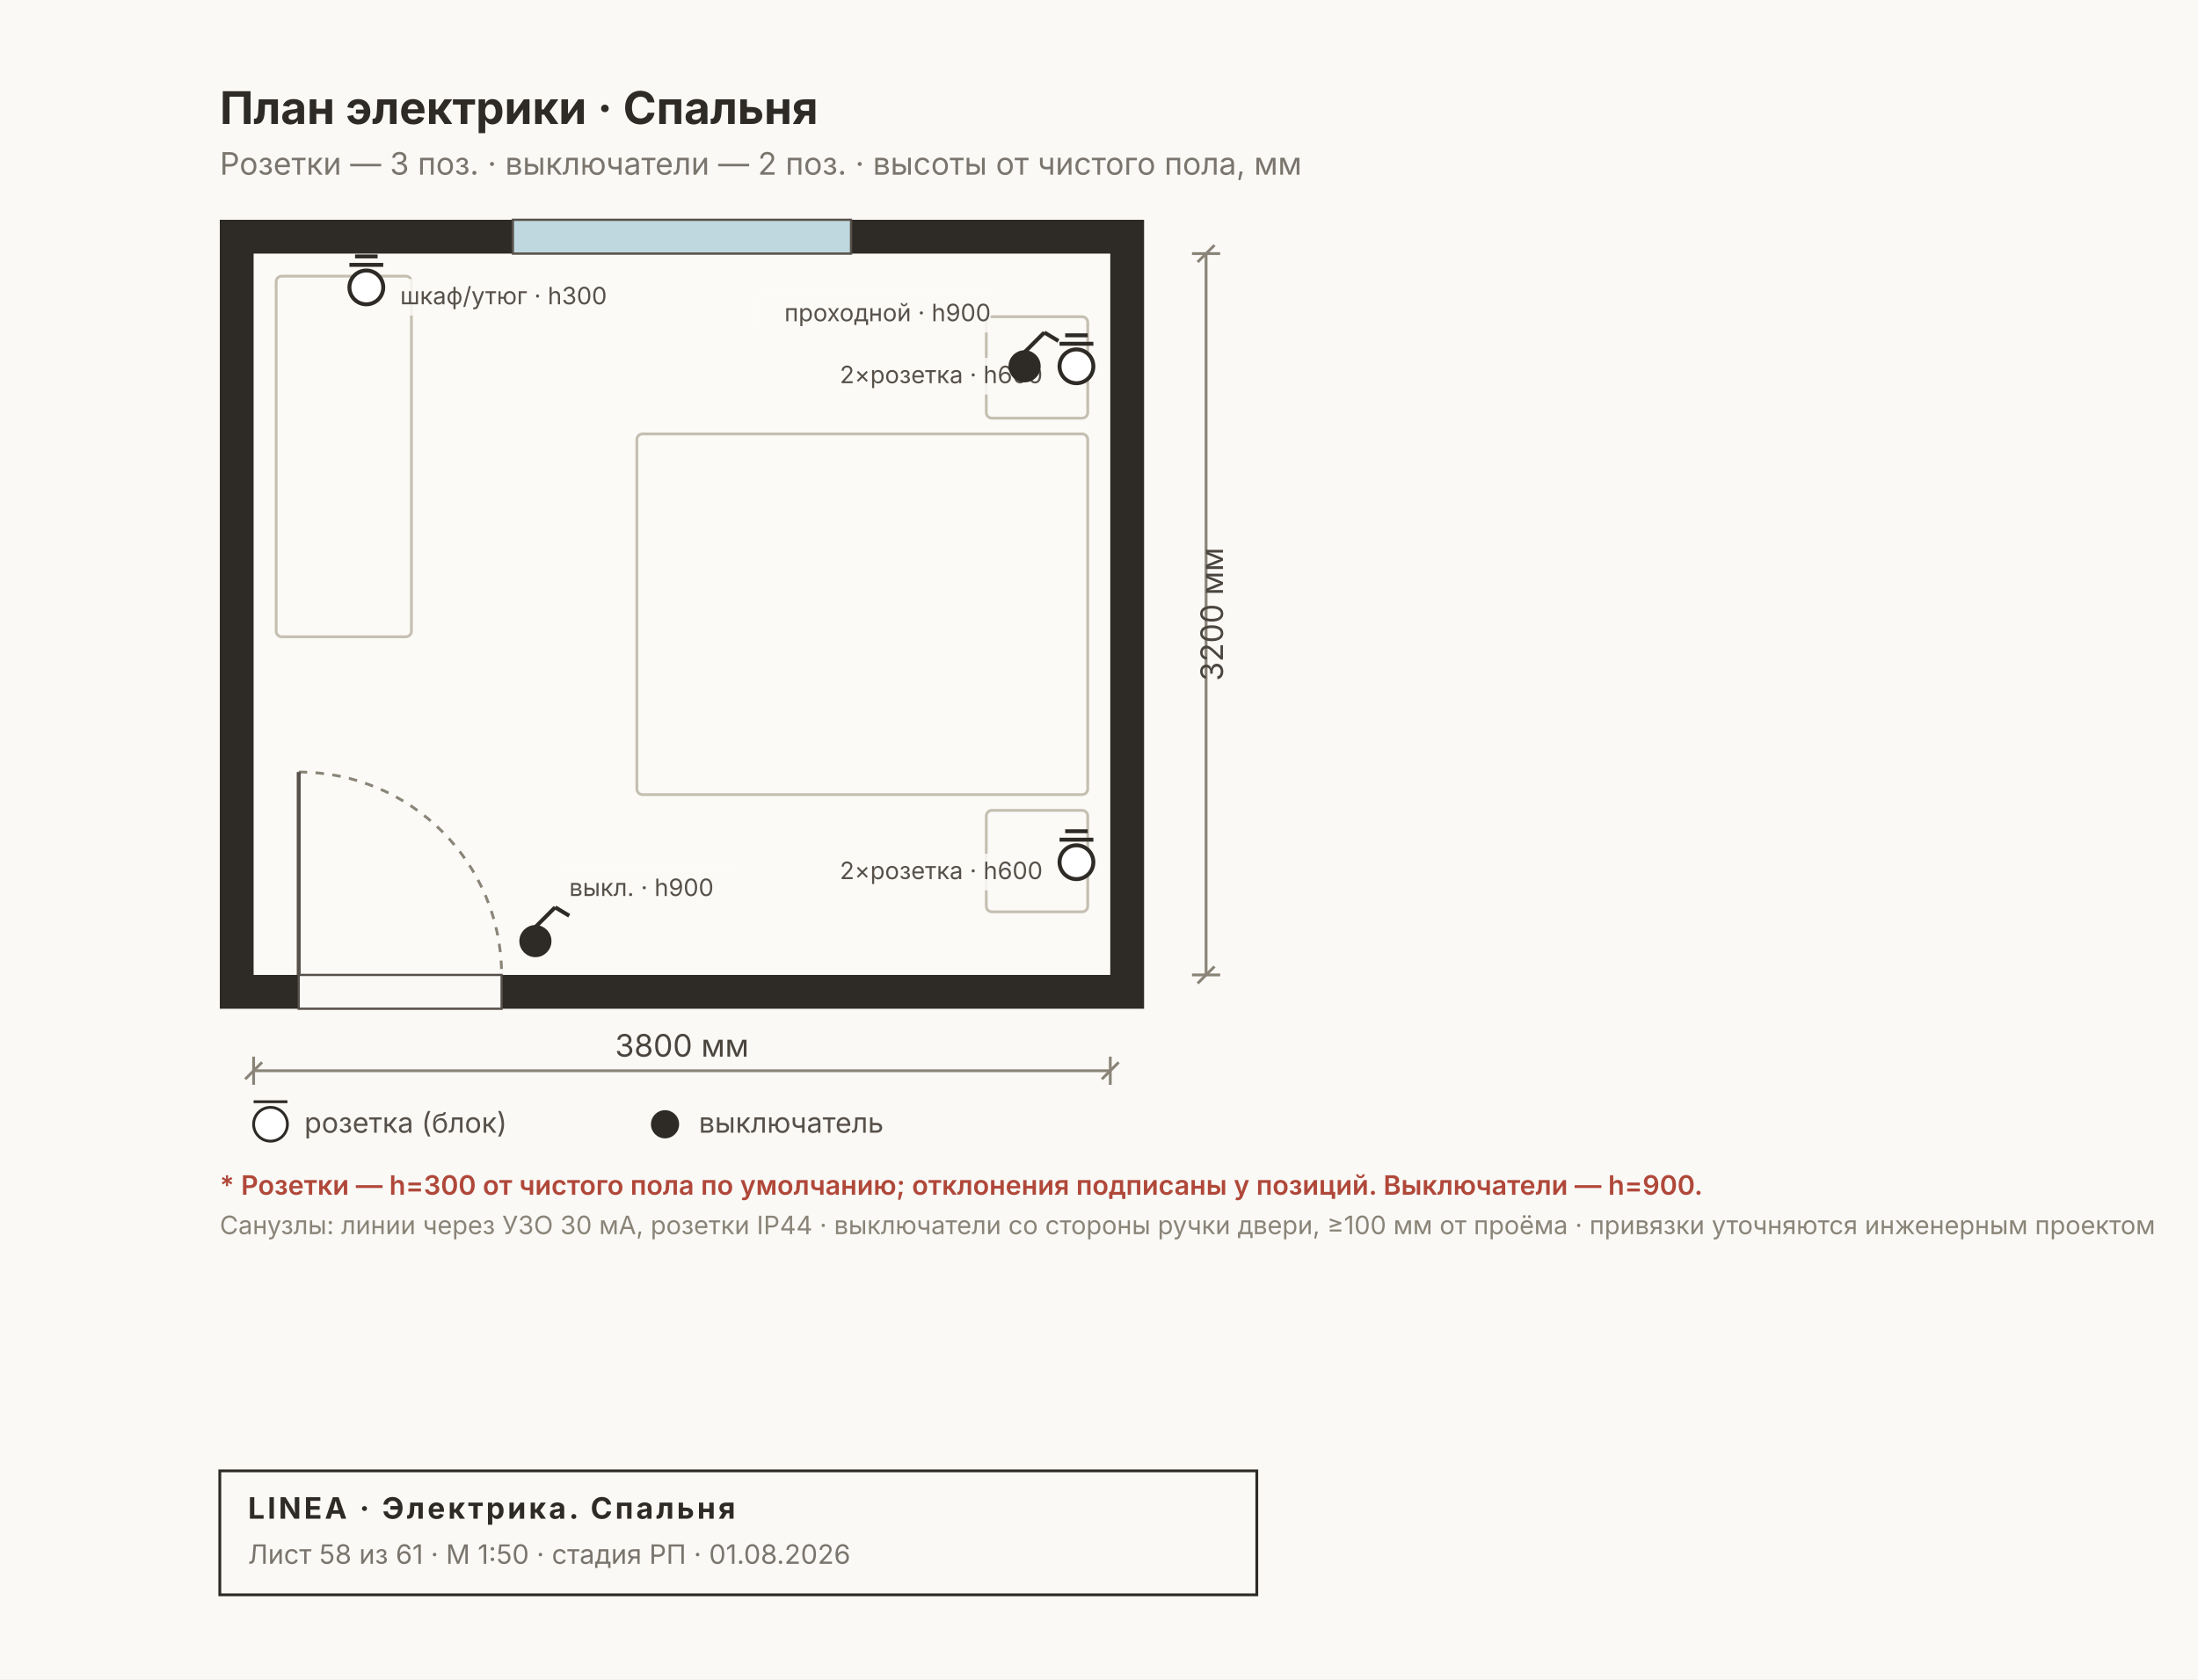
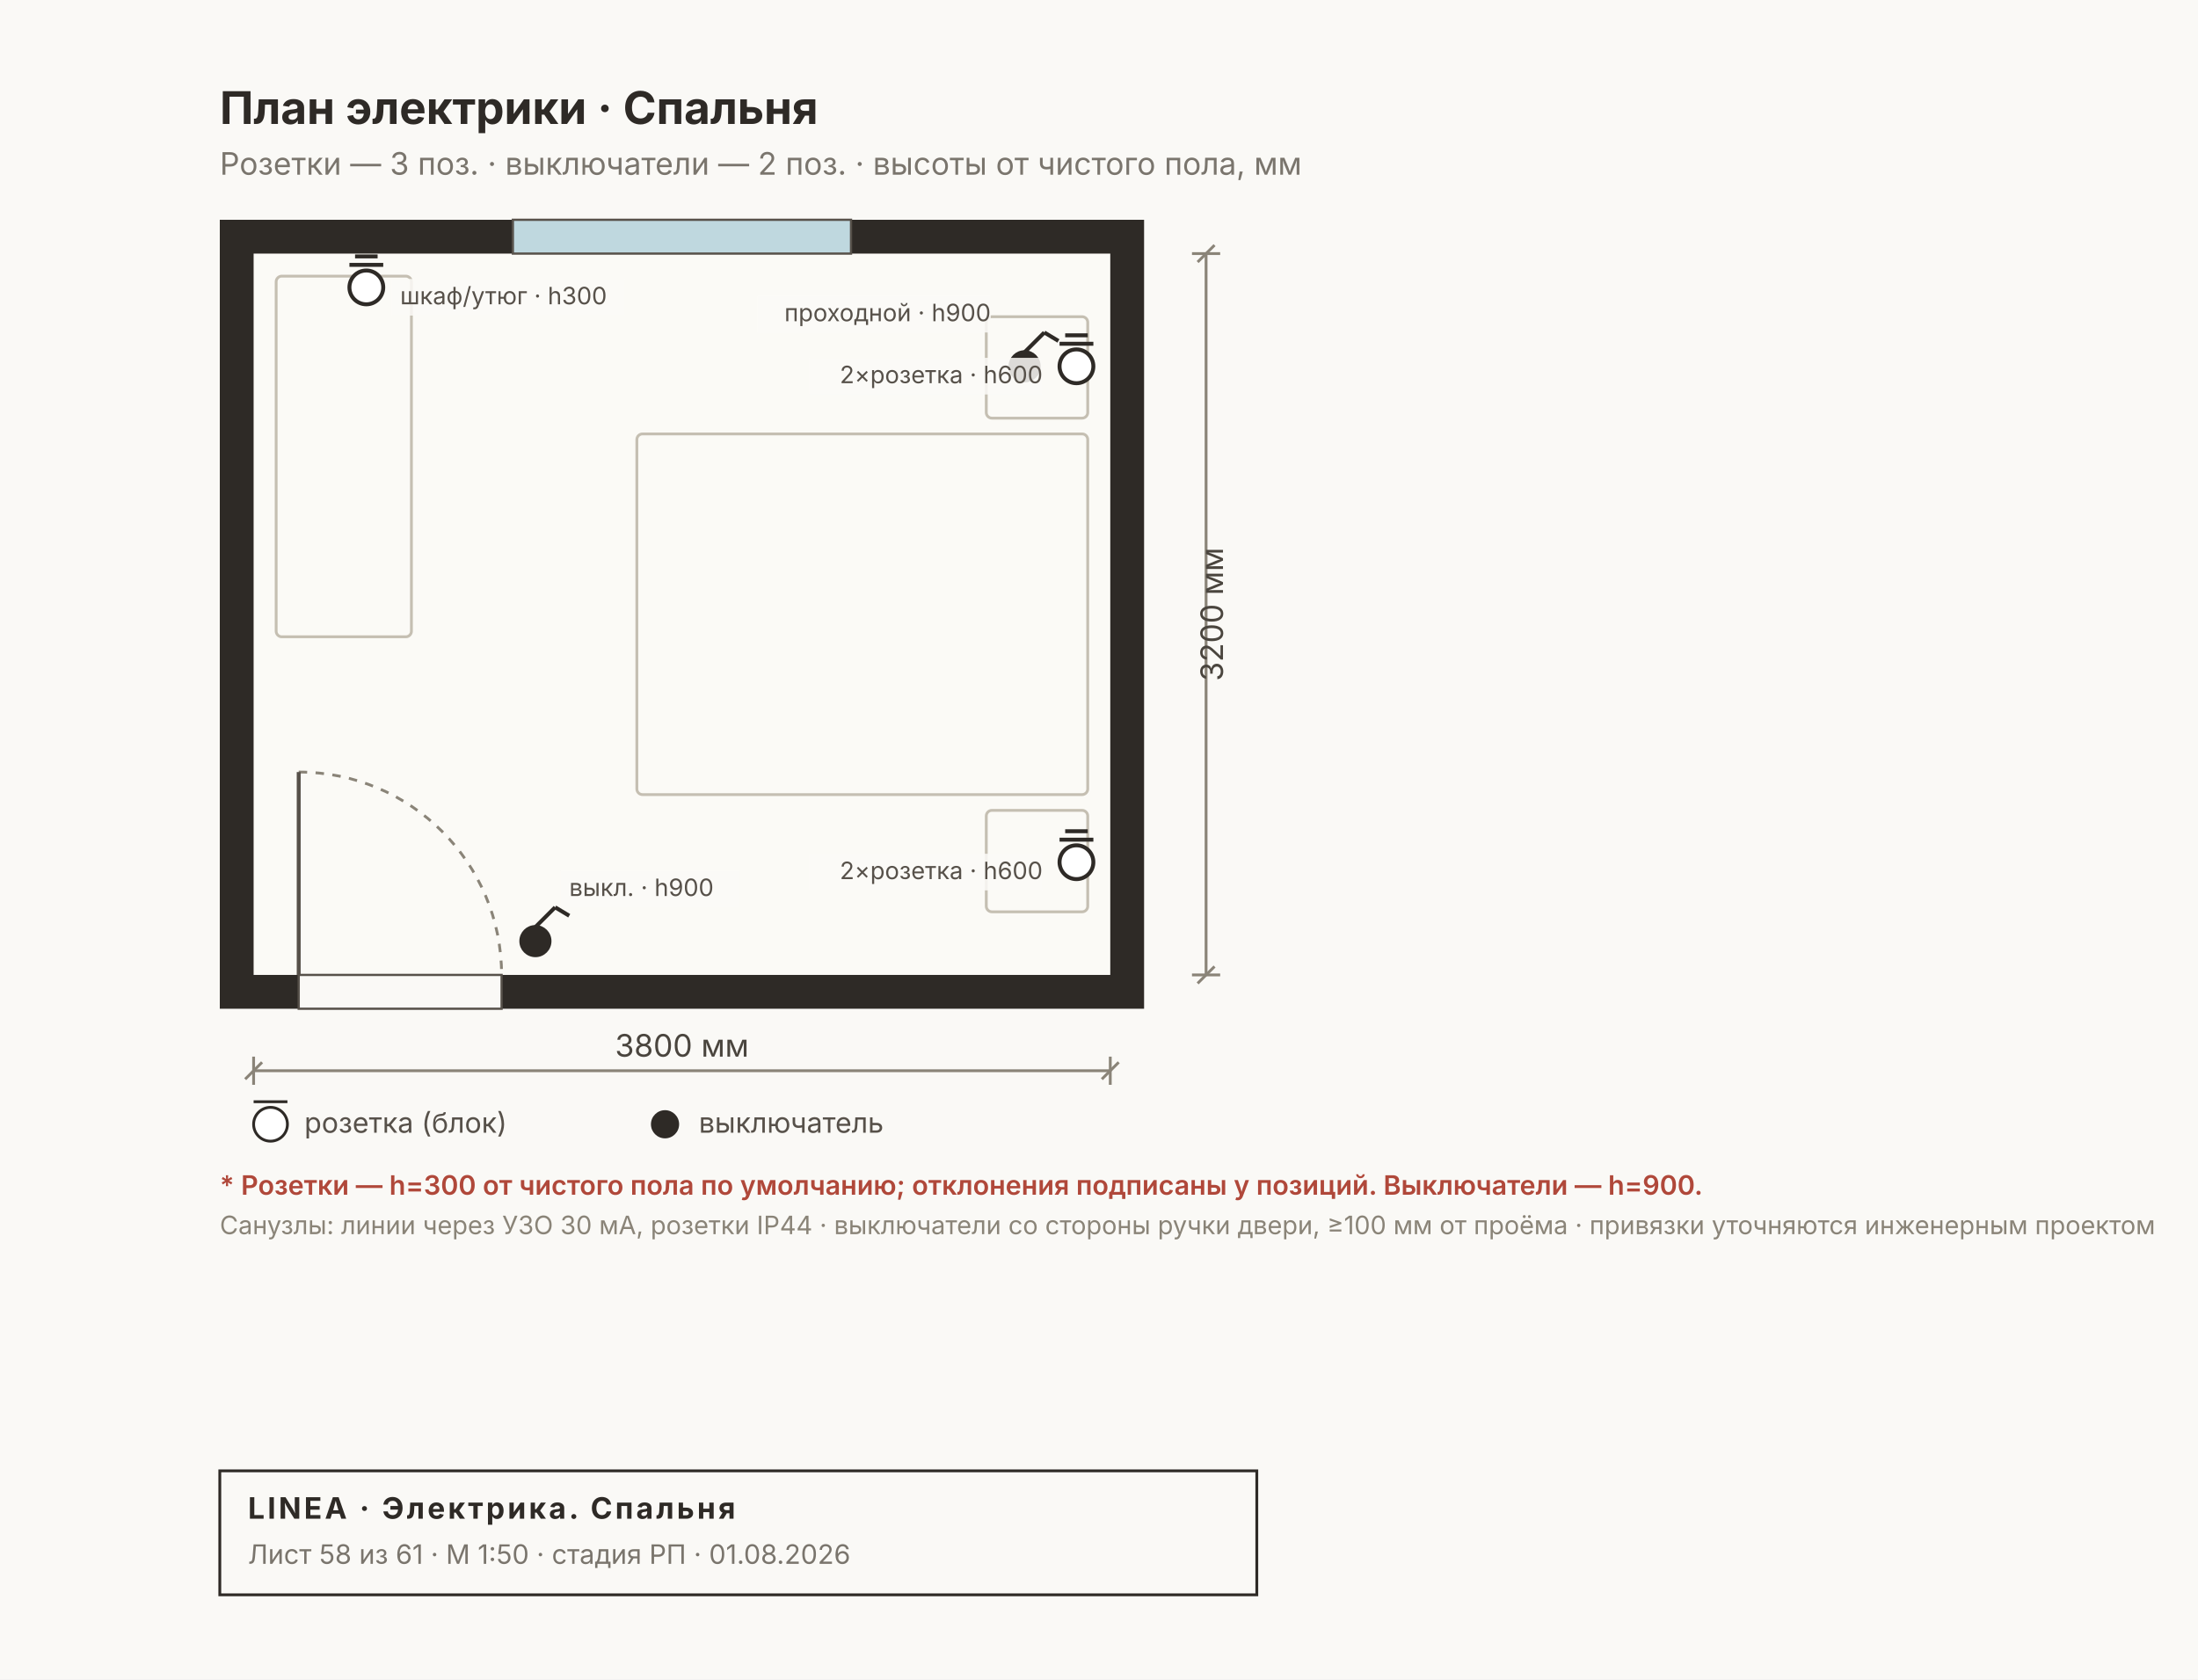
<svg xmlns="http://www.w3.org/2000/svg" width="780" height="596" viewBox="0 0 780 596" font-family="Inter, &quot;Helvetica Neue&quot;, Arial, sans-serif">
  <rect width="780" height="596" fill="#FAF9F6" />
  <rect x="78" y="78" width="328" height="280" fill="#2E2A26" />
  <rect x="90" y="90" width="304" height="256" fill="#FBFAF6" />
  <rect x="182" y="78" width="120" height="12" fill="#BFD8DF" stroke="#57514A" stroke-width="0.8" />
  <rect x="106" y="346" width="72" height="12" fill="#FAF9F6" stroke="#57514A" stroke-width="0.8" />
  <path d="M 106 274 A 72 72 0 0 1 178 346" fill="none" stroke="#8A8478" stroke-width="1" stroke-dasharray="3 3" />
  <line x1="106" y1="346" x2="106" y2="274" stroke="#57514A" stroke-width="1.4" />
  <rect x="226" y="154" width="160" height="128" fill="none" stroke="#C5BFB2" stroke-width="1" rx="2" />
  <rect x="350" y="112.4" width="36" height="36" fill="none" stroke="#C5BFB2" stroke-width="1" rx="2" />
  <rect x="350" y="287.6" width="36" height="36" fill="none" stroke="#C5BFB2" stroke-width="1" rx="2" />
  <rect x="98" y="98" width="48" height="128" fill="none" stroke="#C5BFB2" stroke-width="1" rx="2" />
  <g stroke="#2E2A26" stroke-width="1.4">
    <circle cx="190" cy="334" r="5" fill="#2E2A26" />
    <line x1="190" y1="329" x2="197" y2="322" />
    <line x1="197" y1="322" x2="202" y2="325" />
  </g>
-   <rect x="199" y="309" width="63.6" height="13" fill="#FBFAF6D9" />
-   <text x="202" y="318" font-size="8.5" fill="#57514A" text-anchor="start">выкл. · h900</text>
  <g stroke="#2E2A26" stroke-width="1.4">
    <circle cx="382" cy="130" r="6" fill="#FFF" />
    <line x1="376" y1="122" x2="388" y2="122" />
    <line x1="378" y1="119" x2="386" y2="119" />
  </g>
-   <rect x="287.2" y="127" width="82.8" height="13" fill="#FBFAF6D9" />
-   <text x="370" y="136" font-size="8.5" fill="#57514A" text-anchor="end">2×розетка · h600</text>
  <g stroke="#2E2A26" stroke-width="1.4">
    <circle cx="382" cy="306" r="6" fill="#FFF" />
    <line x1="376" y1="298" x2="388" y2="298" />
    <line x1="378" y1="295" x2="386" y2="295" />
  </g>
-   <rect x="287.2" y="303" width="82.8" height="13" fill="#FBFAF6D9" />
-   <text x="370" y="312" font-size="8.5" fill="#57514A" text-anchor="end">2×розетка · h600</text>
  <g stroke="#2E2A26" stroke-width="1.4">
    <circle cx="363.6" cy="130" r="5" fill="#2E2A26" />
    <line x1="363.6" y1="125" x2="370.6" y2="118" />
    <line x1="370.6" y1="118" x2="375.6" y2="121" />
  </g>
-   <rect x="268.8" y="105" width="82.8" height="13" fill="#FBFAF6D9" />
-   <text x="351.6" y="114" font-size="8.5" fill="#57514A" text-anchor="end">проходной · h900</text>
  <g stroke="#2E2A26" stroke-width="1.4">
    <circle cx="130" cy="102" r="6" fill="#FFF" />
    <line x1="124" y1="94" x2="136" y2="94" />
    <line x1="126" y1="91" x2="134" y2="91" />
  </g>
+   <rect x="199" y="309" width="63.6" height="13" fill="#FBFAF6D9" />
+   <text x="202" y="318" font-size="8.5" fill="#57514A" text-anchor="start">выкл. · h900</text>
+   <rect x="287.2" y="127" width="82.8" height="13" fill="#FBFAF6D9" />
+   <text x="370" y="136" font-size="8.5" fill="#57514A" text-anchor="end">2×розетка · h600</text>
+   <rect x="287.2" y="303" width="82.8" height="13" fill="#FBFAF6D9" />
+   <text x="370" y="312" font-size="8.5" fill="#57514A" text-anchor="end">2×розетка · h600</text>
+   <rect x="268.8" y="105" width="82.8" height="13" fill="#FBFAF6D9" />
+   <text x="351.6" y="114" font-size="8.5" fill="#57514A" text-anchor="end">проходной · h900</text>
  <rect x="139" y="99" width="82.8" height="13" fill="#FBFAF6D9" />
  <text x="142" y="108" font-size="8.5" fill="#57514A" text-anchor="start">шкаф/утюг · h300</text>
  <text x="78" y="44" font-size="16" font-weight="700" fill="#2E2A26">План электрики · Спальня</text>
  <text x="78" y="62" font-size="11" fill="#7A756D">Розетки — 3 поз. · выключатели — 2 поз. · высоты от чистого пола, мм</text>
  <g stroke="#8A8478" stroke-width="1" fill="none">
    <line x1="90" y1="380" x2="394" y2="380" />
    <line x1="90" y1="375" x2="90" y2="385" />
    <line x1="394" y1="375" x2="394" y2="385" />
    <line x1="87" y1="383" x2="93" y2="377" />
    <line x1="391" y1="383" x2="397" y2="377" />
  </g>
  <text x="242" y="375" font-size="11" fill="#4A453E" text-anchor="middle">3800 мм</text>
  <g stroke="#8A8478" stroke-width="1" fill="none">
    <line x1="428" y1="90" x2="428" y2="346" />
    <line x1="423" y1="90" x2="433" y2="90" />
    <line x1="423" y1="346" x2="433" y2="346" />
    <line x1="425" y1="93" x2="431" y2="87" />
    <line x1="425" y1="349" x2="431" y2="343" />
  </g>
  <text x="434" y="218" font-size="11" fill="#4A453E" transform="rotate(-90 434 218)" text-anchor="middle">3200 мм</text>
  <g font-size="10" fill="#57514A">
    <circle cx="96" cy="399" r="6" fill="#FFF" stroke="#2E2A26" />
    <line x1="90" y1="391" x2="102" y2="391" stroke="#2E2A26" />
    <text x="108" y="402">розетка (блок)</text>
    <circle cx="236" cy="399" r="5" fill="#2E2A26" />
    <text x="248" y="402">выключатель</text>
  </g>
  <text x="78" y="424" font-size="9.5" font-weight="600" fill="#B0483A">* Розетки — h=300 от чистого пола по умолчанию; отклонения подписаны у позиций. Выключатели — h=900.</text>
  <text x="78" y="438" font-size="9" fill="#8A8478">Санузлы: линии через УЗО 30 мА, розетки IP44 · выключатели со стороны ручки двери, ≥100 мм от проёма · привязки уточняются инженерным проектом</text>
  <g>
    <rect x="78" y="522" width="368" height="44" fill="none" stroke="#2E2A26" stroke-width="1" />
    <text x="88" y="539" font-size="10.5" font-weight="700" fill="#2E2A26" letter-spacing="1">LINEA · Электрика. Спальня</text>
    <text x="88" y="555" font-size="9.5" fill="#7A756D">Лист 58 из 61 · М 1:50 · стадия РП · 01.08.2026</text>
  </g>
</svg>
